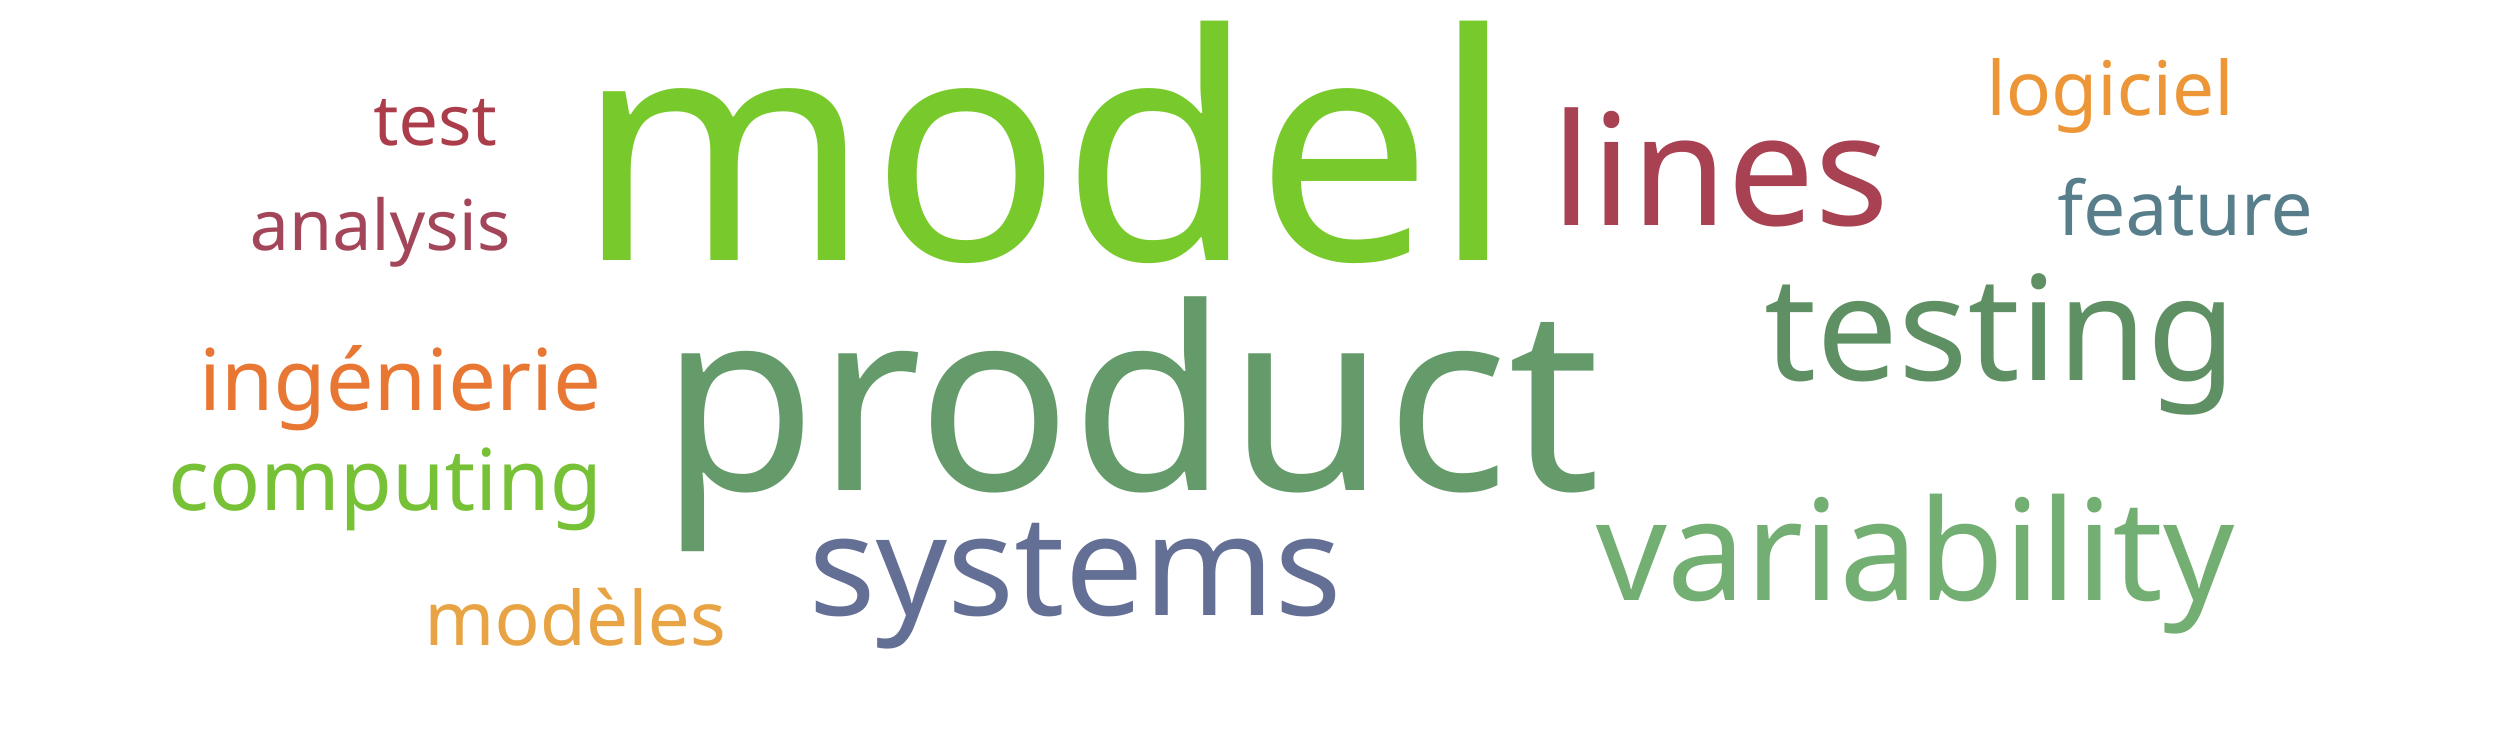
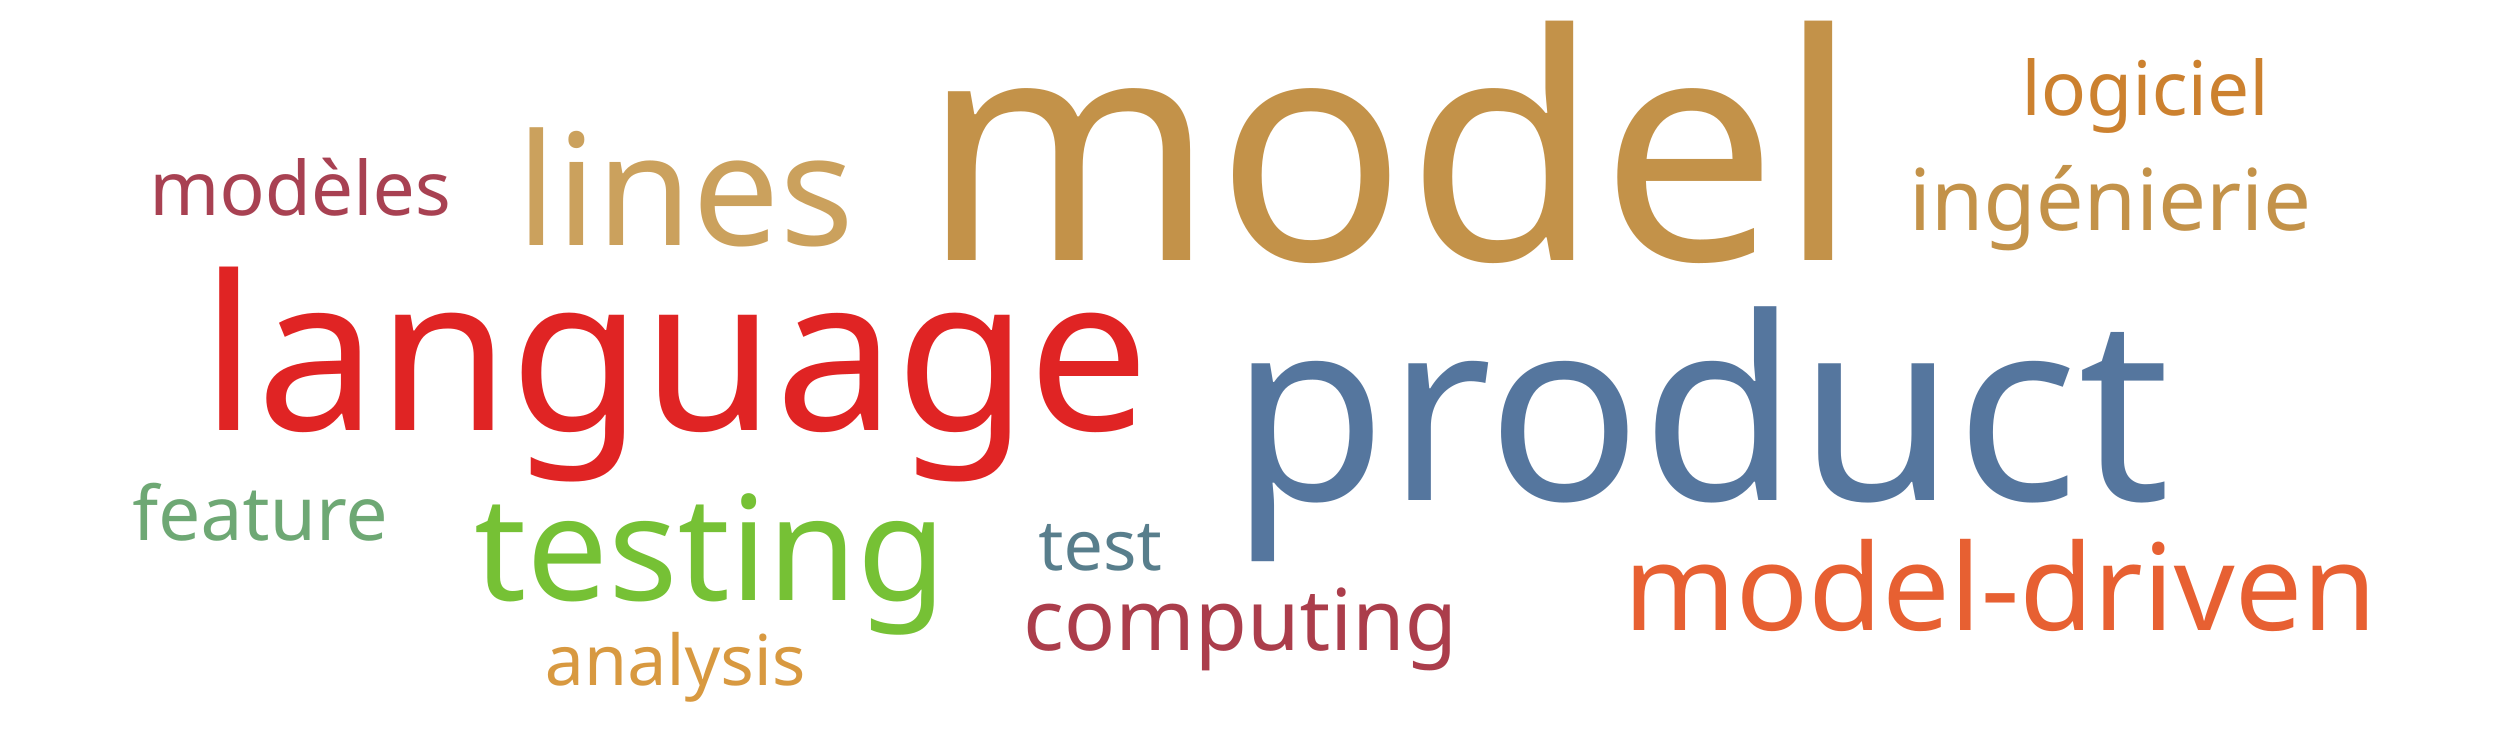
<svg xmlns="http://www.w3.org/2000/svg" width="500" height="150">
  <g transform="translate(250, 75)">
-     <text text-anchor="middle" style="font-family: Impact; font-size: 63px; fill: #78c92b" transform="translate(-41,-23)rotate(0)">model</text>
-     <text text-anchor="middle" style="font-family: Impact; font-size: 51px; fill: #659b6b" transform="translate(-24,23)rotate(0)">product</text>
-     <text text-anchor="middle" style="font-family: Impact; font-size: 31px; fill: #a84152" transform="translate(94,-30)rotate(0)">lines</text>
-     <text text-anchor="middle" style="font-family: Impact; font-size: 29px; fill: #5e9063" transform="translate(150,1)rotate(0)">testing</text>
-     <text text-anchor="middle" style="font-family: Impact; font-size: 28px; fill: #73ae72" transform="translate(133,45)rotate(0)">variability</text>
-     <text text-anchor="middle" style="font-family: Impact; font-size: 28px; fill: #636f94" transform="translate(-35,48)rotate(0)">systems</text>
-     <text text-anchor="middle" style="font-family: Impact; font-size: 17px; fill: #76c135" transform="translate(-173,27)rotate(0)">computing</text>
-     <text text-anchor="middle" style="font-family: Impact; font-size: 17px; fill: #e87733" transform="translate(-170,7)rotate(0)">ingénierie</text>
-     <text text-anchor="middle" style="font-family: Impact; font-size: 15px; fill: #587e8c" transform="translate(187,-28)rotate(0)">feature</text>
-     <text text-anchor="middle" style="font-family: Impact; font-size: 15px; fill: #e8a444" transform="translate(-135,54)rotate(0)">modèles</text>
-     <text text-anchor="middle" style="font-family: Impact; font-size: 15px; fill: #ec9637" transform="translate(172,-52)rotate(0)">logiciel</text>
-     <text text-anchor="middle" style="font-family: Impact; font-size: 14px; fill: #a4465a" transform="translate(-174,-25)rotate(0)">analysis</text>
-     <text text-anchor="middle" style="font-family: Impact; font-size: 14px; fill: #ab3d4b" transform="translate(-163,-46)rotate(0)">test</text>
+     <text text-anchor="middle" style="font-family: Impact; font-size: 63px; fill: #c39249" transform="translate(28,-23)rotate(0)">model</text>
+     <text text-anchor="middle" style="font-family: Impact; font-size: 51px; fill: #55769e" transform="translate(90,25)rotate(0)">product</text>
+     <text text-anchor="middle" style="font-family: Impact; font-size: 43px; fill: #e02424" transform="translate(-115,11)rotate(0)">language</text>
+     <text text-anchor="middle" style="font-family: Impact; font-size: 31px; fill: #cba15d" transform="translate(-113,-26)rotate(0)">lines</text>
+     <text text-anchor="middle" style="font-family: Impact; font-size: 29px; fill: #76c135" transform="translate(-108,45)rotate(0)">testing</text>
+     <text text-anchor="middle" style="font-family: Impact; font-size: 24px; fill: #e76032" transform="translate(150,51)rotate(0)">model-driven</text>
+     <text text-anchor="middle" style="font-family: Impact; font-size: 17px; fill: #ab3d4b" transform="translate(-2,55)rotate(0)">computing</text>
+     <text text-anchor="middle" style="font-family: Impact; font-size: 17px; fill: #c39249" transform="translate(172,-29)rotate(0)">ingénierie</text>
+     <text text-anchor="middle" style="font-family: Impact; font-size: 15px; fill: #6ea874" transform="translate(-198,33)rotate(0)">feature</text>
+     <text text-anchor="middle" style="font-family: Impact; font-size: 15px; fill: #a84152" transform="translate(-190,-32)rotate(0)">modèles</text>
+     <text text-anchor="middle" style="font-family: Impact; font-size: 15px; fill: #cc812f" transform="translate(179,-52)rotate(0)">logiciel</text>
+     <text text-anchor="middle" style="font-family: Impact; font-size: 14px; fill: #d89940" transform="translate(-115,62)rotate(0)">analysis</text>
+     <text text-anchor="middle" style="font-family: Impact; font-size: 14px; fill: #587e8c" transform="translate(-30,39)rotate(0)">test</text>
  </g>
</svg>
